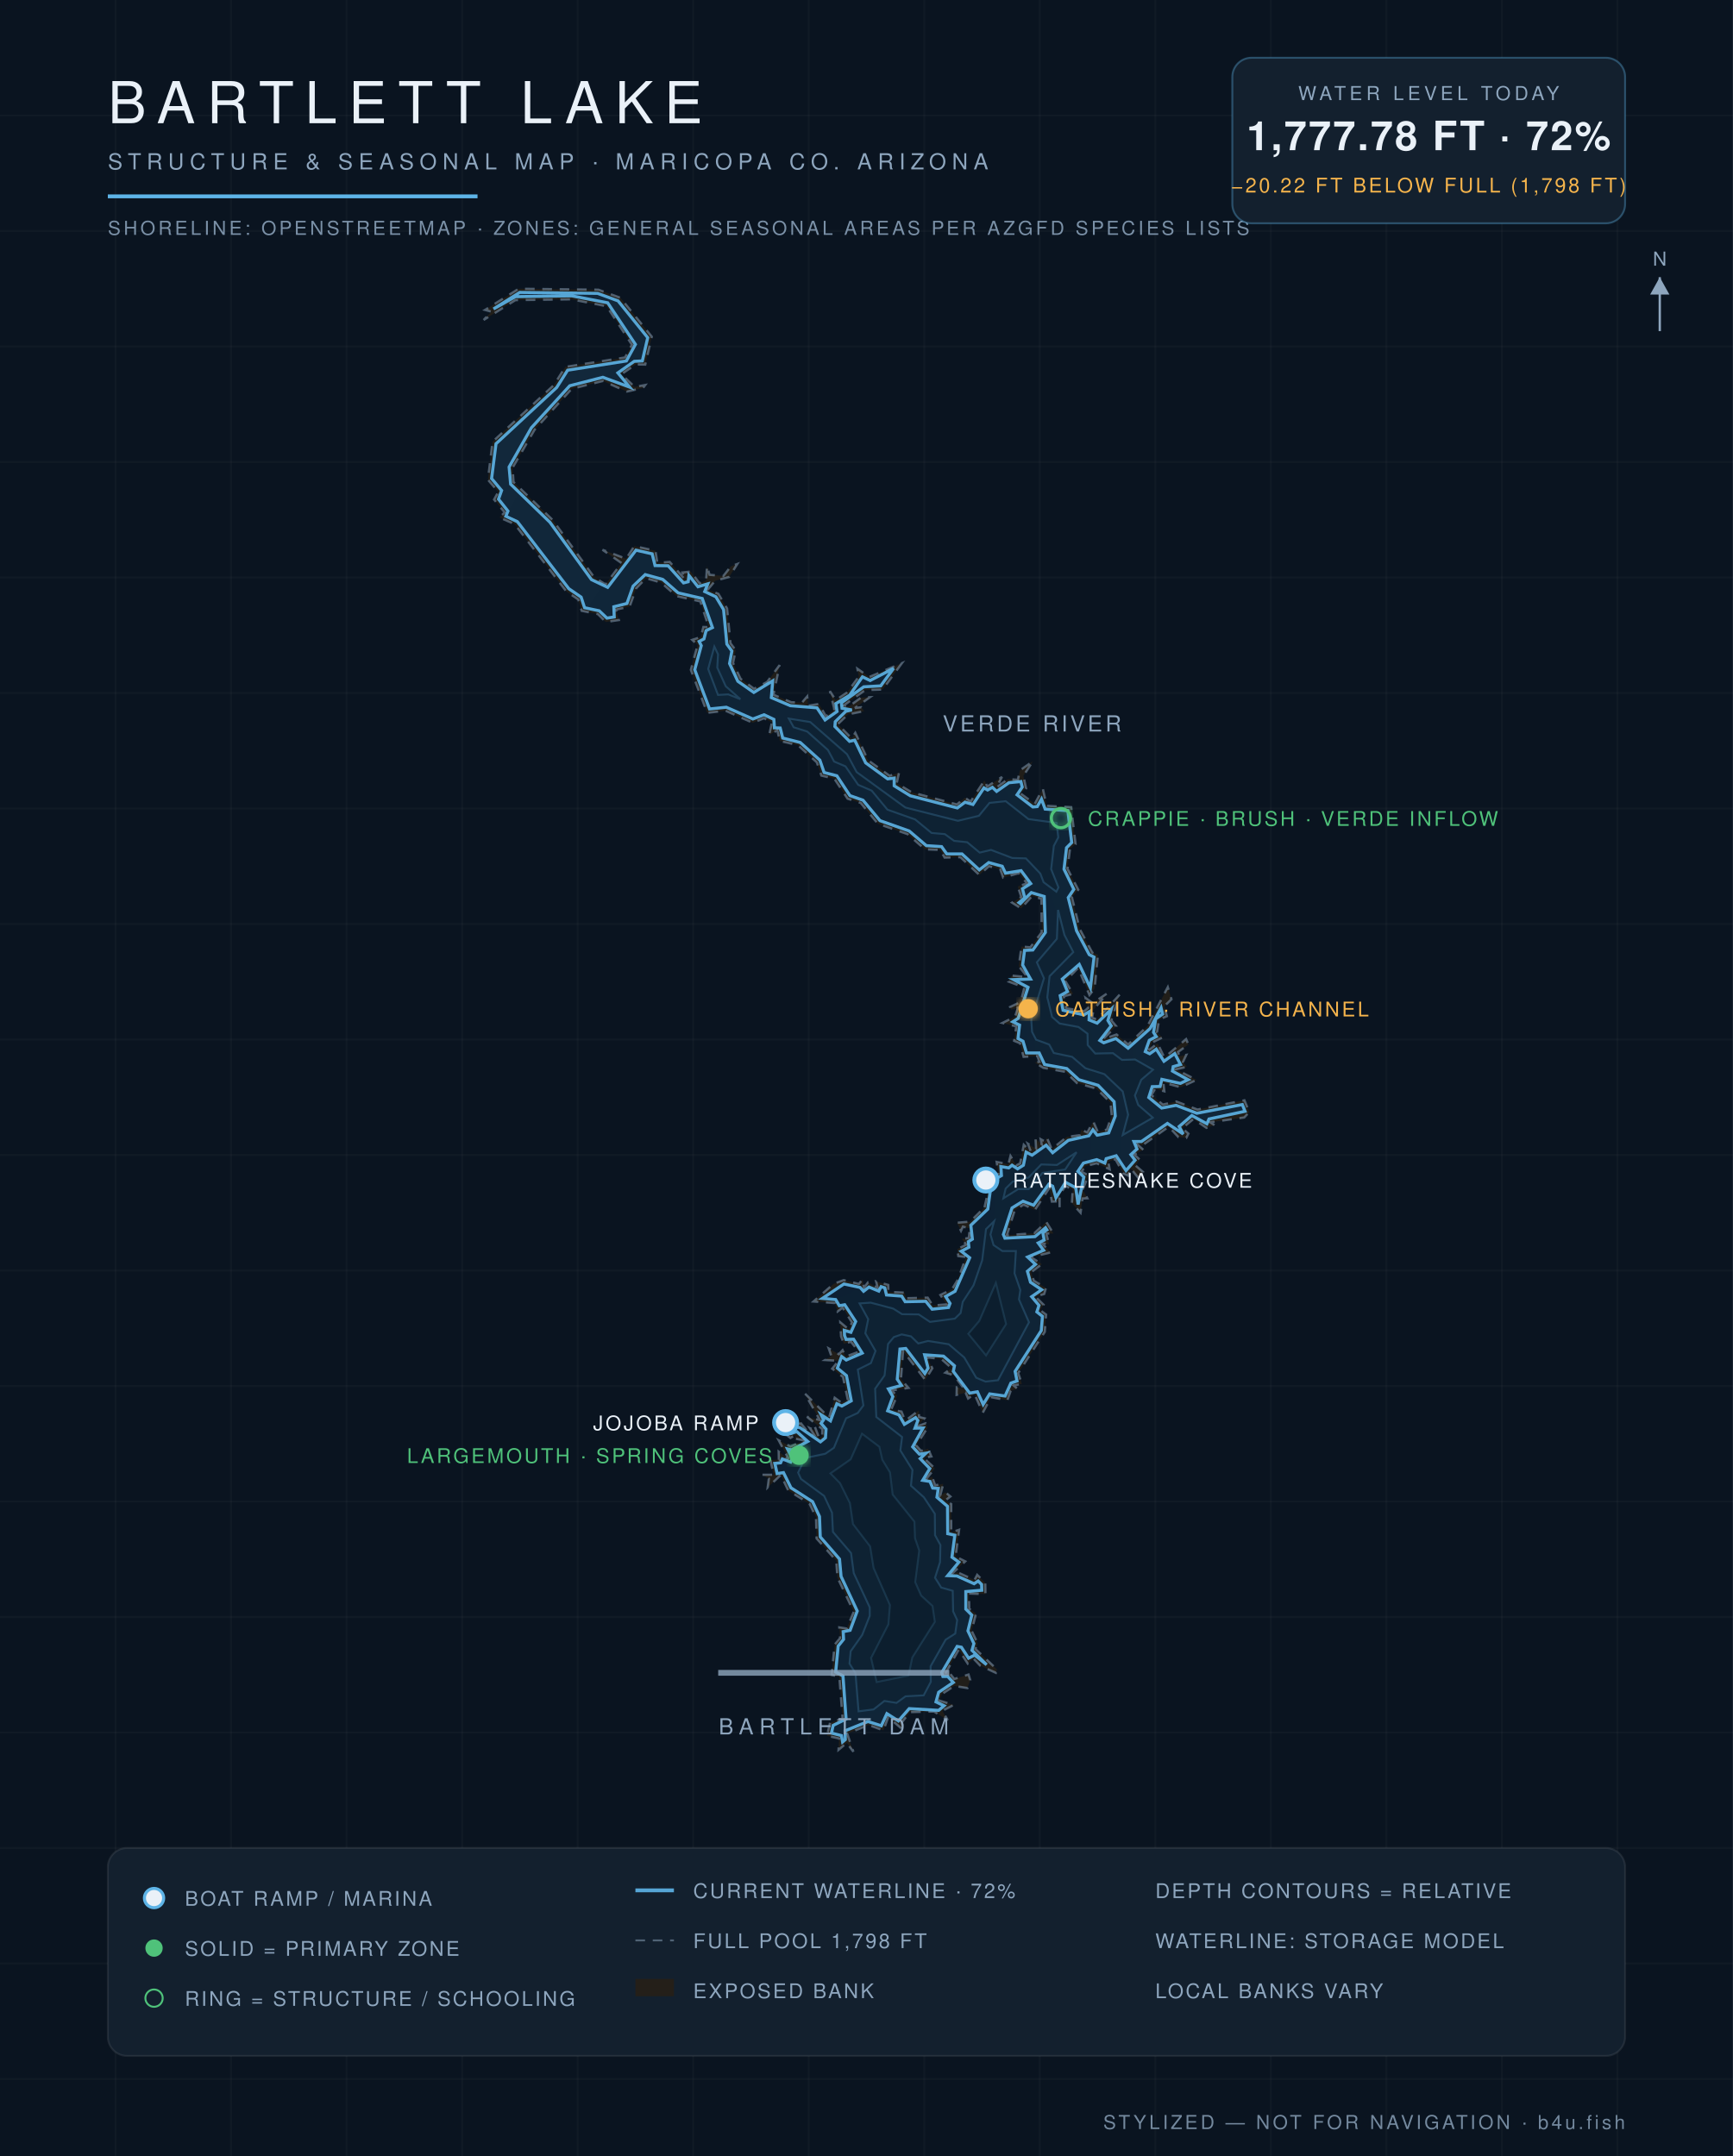
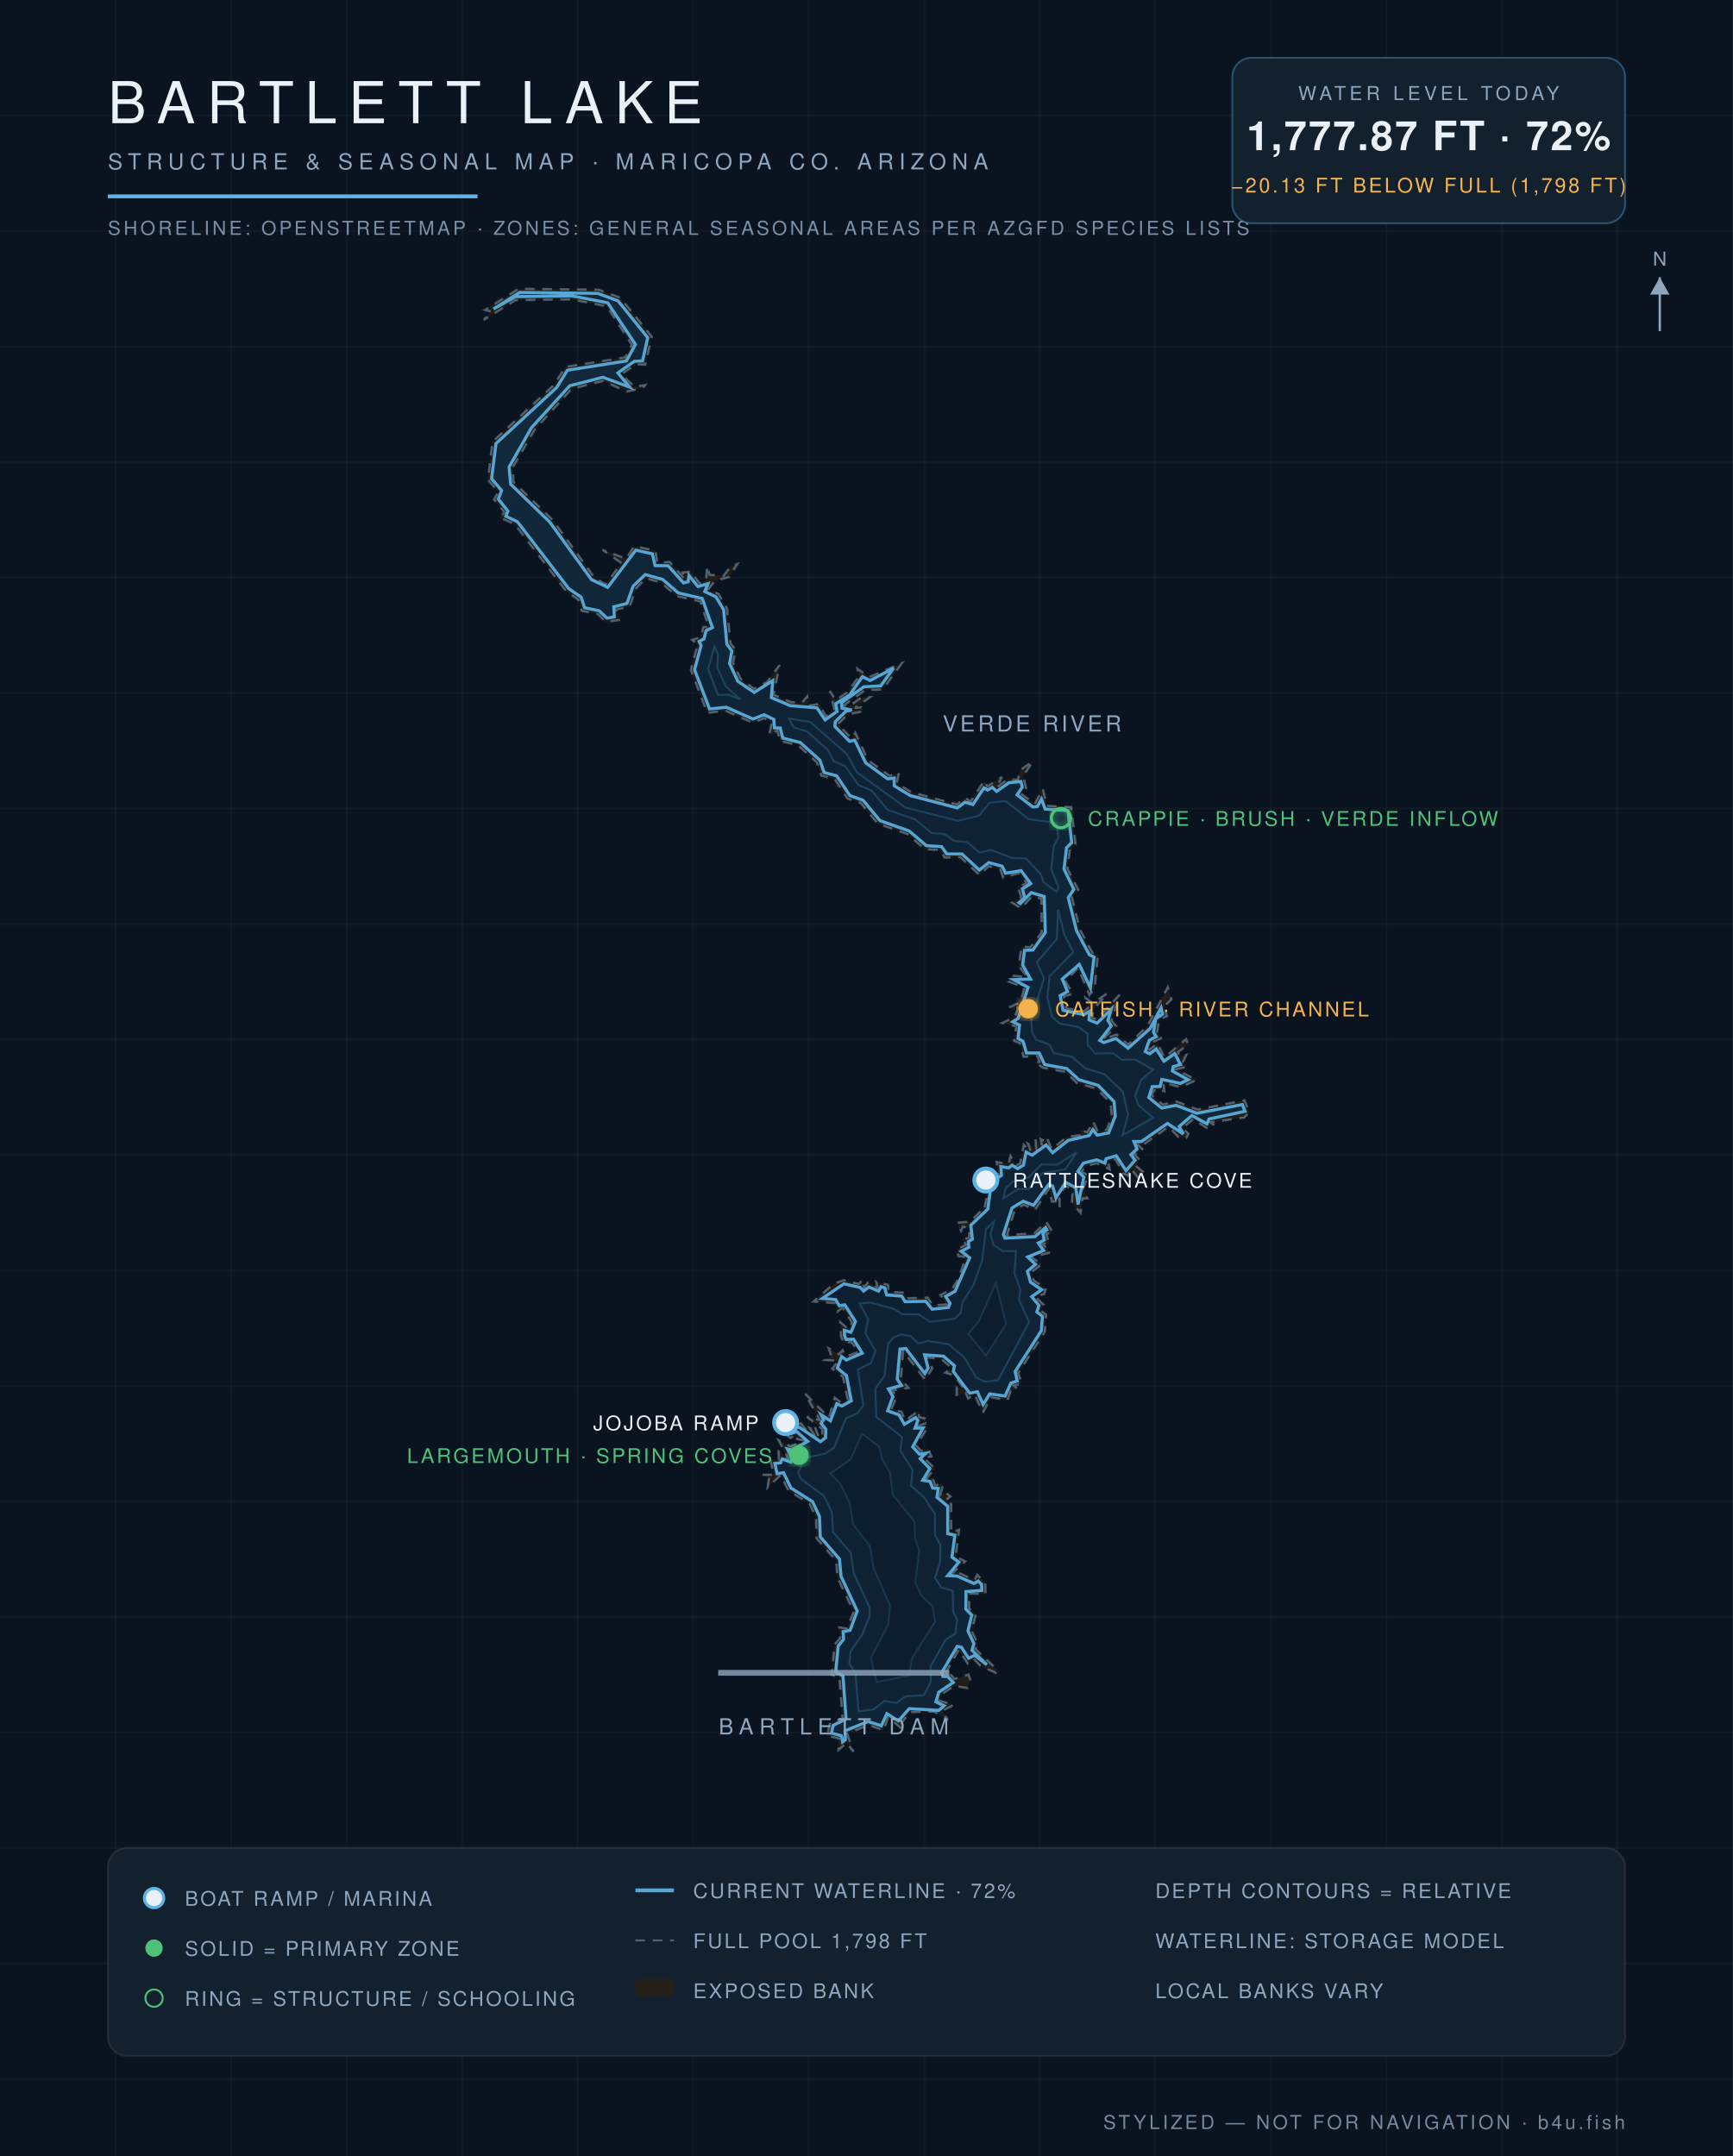
<svg xmlns="http://www.w3.org/2000/svg" viewBox="0 0 900 1120" font-family="Helvetica,Arial,sans-serif">
  <defs>
    <radialGradient id="wg" cx="45%" cy="60%" r="80%">
      <stop offset="0%" stop-color="#0c1f31" />
      <stop offset="55%" stop-color="#102639" />
      <stop offset="100%" stop-color="#13293c" />
    </radialGradient>
    <filter id="glow">
      <feGaussianBlur stdDeviation="2.2" result="b" />
      <feMerge>
        <feMergeNode in="b" />
        <feMergeNode in="SourceGraphic" />
      </feMerge>
    </filter>
  </defs>
  <rect width="900" height="1120" fill="#0a1420" />
  <g stroke="#ffffff" stroke-opacity="0.025">
    <line x1="60" y1="0" x2="60" y2="1120" />
    <line x1="120" y1="0" x2="120" y2="1120" />
    <line x1="180" y1="0" x2="180" y2="1120" />
    <line x1="240" y1="0" x2="240" y2="1120" />
    <line x1="300" y1="0" x2="300" y2="1120" />
    <line x1="360" y1="0" x2="360" y2="1120" />
    <line x1="420" y1="0" x2="420" y2="1120" />
    <line x1="480" y1="0" x2="480" y2="1120" />
    <line x1="540" y1="0" x2="540" y2="1120" />
    <line x1="600" y1="0" x2="600" y2="1120" />
    <line x1="660" y1="0" x2="660" y2="1120" />
    <line x1="720" y1="0" x2="720" y2="1120" />
    <line x1="780" y1="0" x2="780" y2="1120" />
    <line x1="840" y1="0" x2="840" y2="1120" />
    <line x1="0" y1="60" x2="900" y2="60" />
    <line x1="0" y1="120" x2="900" y2="120" />
    <line x1="0" y1="180" x2="900" y2="180" />
    <line x1="0" y1="240" x2="900" y2="240" />
    <line x1="0" y1="300" x2="900" y2="300" />
    <line x1="0" y1="360" x2="900" y2="360" />
    <line x1="0" y1="420" x2="900" y2="420" />
    <line x1="0" y1="480" x2="900" y2="480" />
    <line x1="0" y1="540" x2="900" y2="540" />
    <line x1="0" y1="600" x2="900" y2="600" />
    <line x1="0" y1="660" x2="900" y2="660" />
    <line x1="0" y1="720" x2="900" y2="720" />
    <line x1="0" y1="780" x2="900" y2="780" />
    <line x1="0" y1="840" x2="900" y2="840" />
    <line x1="0" y1="900" x2="900" y2="900" />
    <line x1="0" y1="960" x2="900" y2="960" />
    <line x1="0" y1="1020" x2="900" y2="1020" />
    <line x1="0" y1="1080" x2="900" y2="1080" />
  </g>
  <path d="M 511.3,627.2 L 514.0,615.3 L 511.9,613.1 L 518.5,609.7 L 517.6,603.6 L 523.7,604.8 L 524.8,600.5 L 527.8,605.4 L 529.8,604.4 L 531.7,594.7 L 535.4,598.3 L 533.8,594.1 L 538.1,596.8 L 537.8,591.6 L 541.0,594.4 L 540.5,591.8 L 542.8,593.0 L 543.7,590.9 L 546.2,597.0 L 554.1,590.6 L 560.8,589.7 L 561.6,586.9 L 564.7,588.3 L 567.8,582.6 L 570.1,587.9 L 574.9,586.8 L 577.4,579.4 L 576.7,572.7 L 569.4,565.5 L 559.3,562.6 L 553.3,556.8 L 541.8,554.7 L 537.4,551.9 L 539.8,551.6 L 538.8,548.6 L 531.6,549.0 L 529.7,541.9 L 526.7,540.7 L 527.8,533.2 L 520.6,531.4 L 527.1,528.2 L 528.7,523.5 L 525.2,524.5 L 524.6,523.1 L 530.1,520.5 L 532.0,513.0 L 523.8,509.9 L 525.4,506.8 L 533.6,507.6 L 529.1,501.9 L 530.5,491.7 L 535.1,492.1 L 541.0,484.4 L 540.9,466.9 L 536.0,465.5 L 530.3,471.9 L 525.6,468.9 L 530.4,466.0 L 528.6,460.5 L 533.4,458.9 L 529.0,453.6 L 521.0,455.9 L 519.5,451.6 L 513.6,450.0 L 508.6,454.5 L 498.8,445.3 L 490.6,445.5 L 488.3,441.5 L 480.4,441.2 L 471.3,433.3 L 455.9,427.9 L 447.0,417.1 L 440.2,414.9 L 433.3,404.5 L 426.6,402.9 L 424.2,396.0 L 414.4,387.1 L 405.0,384.9 L 403.7,379.4 L 399.5,381.7 L 400.9,375.3 L 396.8,373.1 L 391.0,375.5 L 376.8,369.2 L 367.3,370.3 L 358.8,348.0 L 362.3,335.0 L 359.5,332.4 L 364.0,330.9 L 365.3,325.7 L 368.1,325.8 L 363.7,312.4 L 351.4,309.7 L 343.3,302.6 L 335.5,300.4 L 330.4,305.6 L 327.0,315.1 L 319.9,316.7 L 321.4,322.1 L 314.6,323.1 L 310.5,319.0 L 302.1,317.3 L 300.3,311.4 L 294.1,307.2 L 267.3,272.3 L 259.4,268.8 L 262.1,266.2 L 256.6,259.5 L 258.8,255.5 L 253.4,249.2 L 255.8,229.5 L 287.7,200.0 L 293.6,190.6 L 324.6,185.7 L 328.2,179.1 L 315.1,159.1 L 296.8,155.5 L 267.7,155.9 L 251.2,166.2 L 255.2,161.9 L 251.9,161.0 L 269.4,150.0 L 310.8,150.5 L 322.2,154.7 L 338.5,174.9 L 335.1,189.4 L 330.2,189.3 L 322.7,194.4 L 329.6,201.0 L 335.1,200.0 L 334.0,201.5 L 325.6,203.4 L 313.1,197.9 L 296.9,202.0 L 277.6,223.3 L 266.2,243.0 L 266.7,250.4 L 287.0,270.1 L 308.6,299.9 L 314.5,303.6 L 322.8,292.5 L 312.9,285.6 L 325.2,290.3 L 329.4,283.7 L 340.4,286.1 L 341.4,292.4 L 347.8,291.9 L 355.8,301.1 L 354.4,297.4 L 358.7,296.9 L 363.3,303.0 L 366.7,301.6 L 367.2,294.0 L 368.5,298.6 L 375.7,299.2 L 379.6,294.2 L 382.9,293.0 L 378.7,299.7 L 371.4,301.7 L 367.6,306.3 L 373.1,308.5 L 377.6,316.1 L 379.4,334.2 L 382.1,337.8 L 380.7,344.4 L 384.6,352.6 L 391.6,357.8 L 398.4,354.3 L 404.9,345.5 L 401.7,360.9 L 410.9,364.8 L 416.5,365.0 L 419.2,361.8 L 419.7,366.6 L 425.3,365.7 L 429.0,372.2 L 433.3,368.3 L 431.0,359.0 L 434.0,363.7 L 440.0,359.7 L 446.0,351.5 L 445.3,347.4 L 451.4,351.7 L 468.4,344.5 L 458.4,358.2 L 449.3,358.5 L 438.3,366.4 L 440.7,367.1 L 447.2,362.4 L 451.8,362.2 L 444.0,367.8 L 447.3,367.4 L 448.8,369.4 L 440.4,371.1 L 435.1,376.2 L 442.3,383.6 L 444.2,380.7 L 450.8,394.9 L 462.0,403.0 L 466.9,401.4 L 465.7,406.9 L 473.5,411.6 L 497.0,417.9 L 501.1,414.4 L 504.1,416.4 L 511.3,405.4 L 512.7,408.6 L 520.4,403.6 L 517.3,409.2 L 523.5,404.7 L 528.6,405.1 L 529.7,400.2 L 536.4,395.5 L 531.5,403.0 L 532.9,409.6 L 529.9,412.1 L 537.4,417.6 L 541.6,409.8 L 543.6,418.6 L 556.3,419.3 L 558.6,438.5 L 555.7,441.0 L 554.4,451.3 L 560.0,462.2 L 556.7,466.1 L 560.8,482.7 L 567.3,494.9 L 570.2,496.0 L 568.5,513.5 L 565.8,516.9 L 559.9,502.8 L 553.3,509.7 L 557.3,516.3 L 552.5,517.5 L 553.8,523.8 L 563.1,525.3 L 565.1,523.6 L 563.8,518.4 L 567.5,521.1 L 575.1,516.0 L 567.9,524.5 L 567.2,528.7 L 569.7,529.6 L 581.5,516.7 L 577.2,530.1 L 579.7,533.1 L 572.9,539.8 L 579.9,537.4 L 585.9,542.6 L 595.9,533.1 L 606.5,512.8 L 608.4,519.1 L 604.7,522.7 L 606.0,527.9 L 602.0,529.6 L 600.9,536.3 L 603.7,539.0 L 598.4,541.5 L 596.6,545.6 L 601.2,542.0 L 604.7,549.4 L 616.0,539.8 L 617.2,542.6 L 611.8,546.5 L 612.5,548.7 L 616.1,548.0 L 614.4,551.6 L 616.4,554.2 L 610.6,555.5 L 621.4,561.0 L 613.2,564.8 L 604.2,562.4 L 604.7,566.9 L 599.9,565.6 L 598.0,568.9 L 603.9,573.8 L 610.9,572.2 L 621.9,576.4 L 646.3,571.6 L 648.8,577.7 L 646.2,580.5 L 628.5,583.0 L 630.8,584.5 L 626.6,585.9 L 619.8,581.3 L 614.0,586.1 L 617.2,588.9 L 616.1,591.1 L 612.0,590.7 L 607.0,585.3 L 593.1,595.1 L 590.3,594.2 L 593.8,597.3 L 589.1,599.8 L 591.9,602.4 L 589.9,605.6 L 593.6,608.8 L 591.5,612.3 L 587.2,606.9 L 585.9,610.7 L 583.4,609.6 L 579.3,602.2 L 575.6,603.5 L 576.3,607.4 L 569.5,604.3 L 563.7,605.8 L 561.7,608.7 L 565.3,610.6 L 562.3,617.9 L 564.7,622.5 L 562.2,622.6 L 561.2,630.0 L 556.7,625.0 L 557.1,617.9 L 553.4,616.1 L 550.3,620.7 L 550.3,627.2 L 549.6,624.1 L 546.3,624.2 L 545.0,617.1 L 537.5,628.5 L 531.6,625.8 L 527.0,628.7 L 522.9,641.7 L 537.2,640.6 L 543.4,634.8 L 547.1,640.8 L 543.4,640.8 L 544.8,646.4 L 541.1,645.9 L 545.7,650.6 L 535.5,653.1 L 541.1,656.7 L 535.5,660.9 L 536.9,665.3 L 543.2,669.1 L 542.3,672.2 L 537.7,673.6 L 542.0,677.8 L 540.2,680.6 L 543.3,682.9 L 542.6,691.9 L 528.8,713.3 L 530.7,718.9 L 526.4,719.7 L 528.4,721.4 L 524.9,722.5 L 523.2,727.4 L 514.7,725.8 L 510.4,733.9 L 506.1,724.2 L 502.8,726.5 L 501.5,723.5 L 496.8,724.6 L 496.9,720.7 L 500.5,721.2 L 495.4,714.4 L 491.0,713.1 L 494.2,710.7 L 488.9,706.0 L 481.5,705.1 L 484.2,710.8 L 480.5,716.8 L 469.0,701.8 L 467.9,716.4 L 471.8,721.0 L 463.1,722.3 L 465.9,725.1 L 462.8,732.3 L 468.2,733.3 L 470.1,738.1 L 477.2,732.7 L 477.3,736.1 L 480.1,736.8 L 476.7,740.8 L 480.7,739.4 L 481.7,741.7 L 475.8,750.9 L 478.3,753.7 L 482.0,752.6 L 483.7,756.6 L 479.7,757.3 L 485.5,762.8 L 481.0,768.3 L 484.1,767.2 L 485.7,771.6 L 489.9,770.8 L 488.3,776.9 L 491.1,775.3 L 493.6,777.4 L 490.7,779.6 L 494.0,781.3 L 494.0,796.1 L 498.1,794.7 L 496.3,808.6 L 501.3,811.1 L 494.0,817.9 L 497.1,816.7 L 506.1,820.8 L 507.5,818.1 L 511.7,822.3 L 511.8,828.1 L 503.2,827.8 L 503.4,835.8 L 506.9,838.2 L 504.6,847.1 L 507.8,853.8 L 506.6,856.6 L 517.8,867.3 L 517.2,869.0 L 509.1,865.3 L 505.6,861.6 L 502.6,864.2 L 497.9,857.0 L 490.9,869.5 L 492.5,868.3 L 495.6,872.2 L 503.0,869.9 L 503.9,872.8 L 502.4,876.9 L 495.6,875.8 L 489.2,880.0 L 487.8,883.4 L 495.3,885.7 L 489.4,888.7 L 492.2,893.6 L 485.1,889.1 L 472.6,889.4 L 468.3,894.8 L 469.2,898.8 L 461.3,892.0 L 458.8,898.9 L 451.1,896.1 L 440.0,900.6 L 443.2,910.0 L 439.8,905.4 L 435.5,909.0 L 435.8,903.1 L 429.5,901.7 L 431.1,894.9 L 437.6,892.7 L 435.9,871.0 L 431.9,870.1 L 433.5,854.3 L 436.3,851.0 L 435.9,845.4 L 439.8,846.0 L 443.4,837.3 L 434.9,819.4 L 434.3,810.7 L 424.1,799.2 L 423.8,788.2 L 420.4,781.1 L 409.4,774.3 L 405.5,766.2 L 398.7,772.7 L 399.3,768.1 L 395.8,766.1 L 401.8,766.1 L 400.1,758.4 L 404.5,758.3 L 404.4,754.1 L 409.6,758.0 L 404.4,748.2 L 410.5,751.4 L 417.7,748.3 L 412.8,747.3 L 413.1,745.4 L 410.5,747.0 L 404.8,742.5 L 406.6,738.4 L 415.5,739.7 L 414.4,737.4 L 419.0,743.2 L 422.6,745.0 L 420.6,741.9 L 423.3,743.1 L 423.2,741.2 L 425.5,747.2 L 427.0,746.1 L 427.1,742.4 L 419.1,736.0 L 425.8,737.7 L 418.0,723.9 L 430.6,736.4 L 433.5,726.1 L 436.9,728.6 L 440.3,727.2 L 437.8,715.3 L 432.2,711.0 L 435.5,706.9 L 428.5,706.5 L 431.8,704.5 L 430.4,700.5 L 435.7,703.5 L 437.6,701.4 L 439.2,704.7 L 446.1,702.2 L 441.9,697.0 L 438.3,698.1 L 436.8,694.2 L 436.4,686.9 L 440.8,690.6 L 442.5,687.0 L 437.6,679.3 L 435.0,681.3 L 433.5,676.9 L 422.5,676.1 L 433.0,666.9 L 438.2,665.0 L 446.1,667.0 L 447.9,664.6 L 448.7,668.9 L 450.8,666.2 L 455.8,668.9 L 455.0,665.7 L 461.3,667.5 L 461.4,671.1 L 469.7,671.5 L 470.6,674.4 L 481.8,674.1 L 484.4,678.2 L 491.6,677.6 L 488.4,672.7 L 494.4,669.8 L 497.6,664.5 L 501.7,653.0 L 497.7,652.5 L 497.2,648.9 L 501.8,646.6 L 499.5,643.6 L 503.2,643.1 L 503.6,638.2 L 500.1,637.2 L 499.1,639.4 L 497.0,635.2 L 503.9,634.6 L 511.3,627.2 Z" fill="#241f19" fill-opacity="0.9" stroke="#8ea6be" stroke-opacity="0.5" stroke-width="1.2" stroke-dasharray="5 4" />
-   <path d="M 256.3,160.5 L 269.9,151.9 L 310.4,152.4 L 321.0,156.3 L 336.4,175.4 L 333.6,187.5 L 329.4,187.7 L 320.9,193.7 L 327.0,201.1 L 313.1,196.0 L 295.9,200.4 L 276.0,222.2 L 264.4,242.6 L 265.2,251.5 L 285.6,271.3 L 307.2,301.1 L 315.6,305.1 L 330.3,285.8 L 338.7,287.7 L 340.2,293.8 L 347.0,293.9 L 355.0,302.8 L 357.4,302.2 L 357.8,298.9 L 362.5,304.8 L 367.6,303.3 L 366.0,307.3 L 371.8,310.0 L 375.8,316.7 L 377.5,334.6 L 380.1,338.2 L 378.9,344.7 L 383.2,353.9 L 391.5,359.7 L 401.3,353.7 L 400.6,362.4 L 410.5,366.6 L 424.3,367.7 L 428.5,374.0 L 434.7,369.6 L 434.1,365.5 L 441.3,361.1 L 447.9,351.6 L 451.9,353.5 L 464.1,347.2 L 457.4,356.3 L 448.6,356.8 L 437.0,365.1 L 437.3,367.9 L 442.4,368.8 L 439.3,369.5 L 433.8,374.9 L 433.6,377.4 L 441.2,385.1 L 443.9,384.5 L 449.6,396.3 L 461.0,404.6 L 464.4,404.2 L 464.4,408.2 L 472.8,413.4 L 497.2,419.7 L 501.2,416.7 L 505.3,417.9 L 511.0,409.3 L 512.9,410.4 L 515.4,409.0 L 517.6,411.1 L 524.0,406.6 L 530.2,406.0 L 530.9,408.9 L 528.2,412.9 L 536.4,419.2 L 538.7,419.0 L 540.9,415.1 L 542.8,420.3 L 554.6,421.1 L 556.6,437.7 L 553.9,440.4 L 552.6,451.5 L 557.7,462.0 L 554.8,466.3 L 559.1,483.5 L 565.7,495.9 L 568.2,497.2 L 566.3,513.2 L 560.5,501.0 L 551.7,508.6 L 554.4,515.1 L 550.6,517.2 L 552.1,524.8 L 562.9,527.2 L 565.8,525.5 L 565.6,529.8 L 569.8,531.5 L 577.1,524.3 L 575.4,530.1 L 577.1,532.9 L 571.2,540.5 L 573.2,541.7 L 579.5,539.5 L 585.9,544.5 L 597.3,534.3 L 603.0,523.5 L 603.8,526.8 L 600.2,529.3 L 599.1,536.3 L 600.5,538.5 L 596.9,540.4 L 594.8,546.3 L 597.1,547.4 L 600.5,545.0 L 604.5,551.3 L 610.1,547.3 L 613.1,553.0 L 609.3,554.1 L 608.9,556.4 L 617.1,560.9 L 613.0,562.8 L 603.4,560.7 L 602.5,564.4 L 598.4,564.5 L 596.6,570.1 L 603.3,575.6 L 610.8,574.2 L 621.6,578.3 L 645.2,573.8 L 646.6,577.3 L 627.9,581.3 L 626.8,583.8 L 619.0,579.5 L 612.4,585.2 L 614.5,589.1 L 606.3,583.6 L 592.8,593.0 L 588.9,593.0 L 590.5,596.9 L 587.3,599.8 L 589.5,602.7 L 584.8,608.1 L 579.7,600.4 L 574.5,601.9 L 573.8,604.2 L 569.6,602.4 L 562.7,604.2 L 559.8,608.5 L 562.9,611.4 L 559.9,625.7 L 558.7,617.0 L 553.4,614.2 L 548.4,622.2 L 546.7,616.2 L 544.7,615.2 L 536.8,626.1 L 531.3,624.0 L 525.6,627.5 L 521.1,641.3 L 521.9,643.2 L 537.5,642.4 L 543.0,637.8 L 543.7,638.9 L 541.6,640.3 L 542.3,644.2 L 539.2,645.7 L 542.0,649.5 L 533.7,653.0 L 537.8,656.8 L 533.6,660.4 L 535.2,666.1 L 541.0,670.0 L 535.8,673.6 L 539.6,678.1 L 538.5,681.5 L 541.4,683.8 L 540.8,691.2 L 527.2,712.4 L 528.2,717.4 L 525.0,718.5 L 522.0,725.2 L 514.0,724.1 L 510.6,729.6 L 507.6,723.0 L 503.6,723.7 L 495.1,712.4 L 495.7,709.5 L 490.0,704.5 L 480.2,703.8 L 482.0,710.7 L 480.3,713.5 L 470.4,700.5 L 467.4,700.8 L 466.0,716.5 L 468.2,719.7 L 461.4,721.5 L 463.7,725.5 L 461.0,732.9 L 466.9,735.0 L 469.7,739.9 L 475.5,736.4 L 476.7,737.9 L 475.2,741.9 L 479.4,741.8 L 474.0,751.6 L 477.5,755.4 L 480.9,754.9 L 477.9,757.7 L 482.9,762.9 L 479.2,769.0 L 483.0,769.6 L 484.4,773.0 L 487.3,773.2 L 486.6,777.8 L 492.1,782.5 L 492.2,796.7 L 495.9,797.5 L 494.4,808.9 L 498.0,811.5 L 492.2,818.5 L 497.0,818.7 L 505.9,822.7 L 508.0,821.3 L 509.8,823.1 L 509.9,826.1 L 501.6,826.8 L 501.6,835.9 L 504.7,839.0 L 502.7,847.2 L 505.8,853.8 L 504.8,857.3 L 512.4,864.8 L 506.2,859.8 L 503.0,861.4 L 499.3,855.7 L 497.1,855.3 L 489.1,868.9 L 489.7,870.9 L 492.2,870.9 L 495.1,874.0 L 487.5,879.1 L 486.1,884.1 L 490.3,886.1 L 487.5,888.5 L 472.2,887.6 L 466.6,894.0 L 460.6,890.2 L 457.7,896.5 L 450.8,894.3 L 438.9,899.1 L 439.0,903.7 L 437.6,904.9 L 437.0,901.6 L 431.8,900.3 L 432.7,896.3 L 439.4,893.0 L 437.8,870.6 L 434.0,868.6 L 435.3,855.1 L 438.1,851.6 L 437.9,847.6 L 441.5,846.9 L 445.2,836.9 L 436.8,818.9 L 436.0,809.9 L 426.0,798.4 L 425.6,787.8 L 422.0,780.1 L 410.8,772.9 L 406.9,765.0 L 403.6,765.5 L 402.4,760.2 L 405.4,759.9 L 406.3,757.9 L 410.6,759.5 L 411.5,757.6 L 409.0,752.7 L 411.1,753.2 L 419.5,748.8 L 413.8,743.7 L 410.7,744.7 L 407.1,741.9 L 407.8,740.5 L 415.4,741.6 L 426.1,749.0 L 428.7,746.9 L 429.0,742.4 L 426.4,739.4 L 427.7,737.6 L 426.4,734.9 L 431.3,738.1 L 434.6,729.2 L 437.2,730.4 L 442.1,727.7 L 439.6,714.6 L 434.9,710.7 L 437.1,704.7 L 439.5,706.5 L 447.8,702.9 L 443.3,695.7 L 439.4,695.8 L 438.6,693.8 L 438.5,691.1 L 441.9,692.1 L 444.4,686.5 L 438.7,677.8 L 435.9,678.3 L 434.0,675.1 L 427.1,674.5 L 438.3,667.0 L 446.7,668.8 L 448.5,670.8 L 451.3,668.6 L 456.4,670.7 L 457.6,668.4 L 459.5,669.0 L 460.4,672.7 L 468.3,673.3 L 470.1,676.2 L 480.8,676.0 L 484.1,680.1 L 492.6,679.2 L 493.4,677.1 L 491.1,673.5 L 496.0,670.8 L 503.6,653.4 L 499.2,650.0 L 503.2,647.9 L 502.9,645.0 L 505.0,643.7 L 504.2,636.5 L 513.0,628.1 L 515.0,613.6 L 520.1,610.7 L 519.8,606.0 L 523.9,606.7 L 525.6,605.3 L 528.5,607.2 L 531.5,605.3 L 532.9,598.5 L 536.0,600.1 L 543.3,594.9 L 546.7,598.8 L 554.8,592.4 L 565.5,590.0 L 567.6,586.9 L 569.8,589.7 L 575.8,588.5 L 579.2,579.8 L 578.6,572.3 L 570.3,563.8 L 560.3,560.9 L 554.0,555.1 L 542.5,553.0 L 539.7,547.0 L 533.1,547.0 L 531.3,540.9 L 528.7,539.5 L 529.5,532.5 L 526.0,530.8 L 528.8,529.0 L 533.9,512.9 L 526.4,508.9 L 535.2,508.6 L 531.1,501.3 L 532.1,493.7 L 536.4,493.5 L 542.9,484.4 L 542.3,465.7 L 535.6,463.7 L 529.9,469.4 L 529.2,468.9 L 532.2,466.4 L 531.0,461.7 L 535.3,459.0 L 530.3,452.3 L 522.2,453.6 L 520.5,450.0 L 513.5,448.1 L 508.6,451.9 L 499.6,443.6 L 491.7,443.6 L 489.0,439.8 L 481.1,439.3 L 472.2,431.7 L 457.0,426.3 L 448.2,415.7 L 441.4,413.3 L 434.6,403.0 L 428.0,401.3 L 425.8,394.9 L 415.6,385.7 L 406.5,383.4 L 405.2,378.2 L 402.2,378.1 L 401.9,373.7 L 396.8,371.3 L 391.0,373.5 L 377.2,367.4 L 368.5,368.3 L 360.8,347.9 L 364.2,335.4 L 363.1,333.2 L 365.6,331.9 L 366.7,327.6 L 370.0,326.0 L 364.7,310.9 L 352.2,308.0 L 344.2,301.0 L 335.1,298.5 L 328.8,304.5 L 325.6,313.5 L 318.8,315.2 L 319.0,320.5 L 315.2,321.1 L 311.2,317.3 L 303.6,315.7 L 301.8,310.2 L 295.4,305.8 L 268.7,271.0 L 262.7,268.2 L 263.8,265.5 L 258.9,259.3 L 260.5,254.8 L 255.3,248.6 L 257.6,230.5 L 289.1,201.3 L 294.8,192.3 L 325.3,187.5 L 330.0,178.9 L 315.6,157.3 L 297.0,153.7 L 267.7,154.1 L 256.3,160.5 Z" fill="url(#wg)" stroke="#5eb4e7" stroke-opacity="0.9" stroke-width="1.6" />
-   <path d="M 371.0,335.9 L 372.9,339.9 L 372.5,346.8 L 376.9,356.5 L 384.5,363.2 L 378.2,360.7 L 372.9,361.0 L 367.8,347.5 L 371.0,335.9 Z" fill="#0e2233" stroke="#5eb4e7" stroke-opacity="0.22" stroke-width="1" />
-   <path d="M 409.7,373.3 L 420.8,375.1 L 439.9,391.8 L 444.9,401.1 L 470.2,419.5 L 497.5,426.4 L 508.4,423.8 L 513.9,417.1 L 522.3,416.2 L 534.1,425.5 L 548.7,427.5 L 549.6,435.0 L 547.3,439.4 L 545.9,451.5 L 549.7,461.0 L 548.6,463.2 L 542.0,458.3 L 540.3,453.8 L 532.8,445.9 L 525.7,445.7 L 514.7,441.5 L 508.8,442.9 L 502.3,437.5 L 495.5,436.8 L 490.7,433.3 L 483.8,432.7 L 475.3,425.7 L 460.9,420.6 L 452.7,410.7 L 445.7,407.7 L 439.1,398.1 L 433.2,395.6 L 430.0,389.6 L 419.2,380.0 L 412.2,377.8 L 409.7,373.3 Z" fill="#0e2233" stroke="#5eb4e7" stroke-opacity="0.22" stroke-width="1" />
-   <path d="M 549.5,472.7 L 552.8,485.7 L 557.4,494.6 L 545.1,507.1 L 543.9,518.1 L 546.4,528.3 L 550.3,531.7 L 560.1,533.5 L 564.8,537.0 L 564.9,542.9 L 568.8,547.3 L 578.0,547.1 L 582.7,550.6 L 589.5,550.4 L 598.8,555.7 L 592.7,560.9 L 589.4,569.1 L 591.1,574.0 L 598.7,580.6 L 583.1,589.6 L 585.9,579.1 L 583.1,567.0 L 573.6,558.0 L 563.7,554.9 L 556.8,549.0 L 547.3,547.0 L 544.9,542.6 L 538.1,540.1 L 536.0,536.0 L 535.6,529.8 L 542.2,508.2 L 538.5,499.9 L 548.9,487.7 L 549.5,472.7 Z" fill="#0e2233" stroke="#5eb4e7" stroke-opacity="0.22" stroke-width="1" />
-   <path d="M 559.1,598.6 L 553.2,607.5 L 541.4,609.3 L 534.3,617.7 L 528.8,617.7 L 521.1,622.5 L 522.3,617.4 L 526.0,613.8 L 534.2,611.7 L 540.8,604.9 L 548.9,605.2 L 559.1,598.6 Z" fill="#0e2233" stroke="#5eb4e7" stroke-opacity="0.22" stroke-width="1" />
-   <path d="M 516.3,634.4 L 514.4,641.3 L 516.0,646.8 L 520.6,649.9 L 527.6,649.9 L 526.9,661.5 L 529.9,670.1 L 529.2,675.0 L 534.4,686.9 L 518.3,717.0 L 511.8,717.7 L 507.0,715.7 L 500.8,705.2 L 492.7,698.3 L 482.0,696.6 L 476.9,697.9 L 473.1,694.2 L 468.3,693.2 L 464.2,694.6 L 461.2,698.2 L 459.4,714.5 L 454.5,721.4 L 455.1,736.1 L 468.5,746.5 L 467.6,753.5 L 473.9,763.6 L 473.1,771.8 L 479.8,777.8 L 485.5,786.4 L 485.6,797.5 L 488.4,802.6 L 488.2,811.5 L 485.6,819.6 L 488.8,824.7 L 494.8,826.4 L 495.0,837.1 L 497.1,841.6 L 496.1,848.6 L 491.1,851.8 L 483.3,865.6 L 483.4,873.7 L 479.7,880.7 L 470.3,881.2 L 465.6,884.6 L 459.3,883.6 L 453.7,888.0 L 445.9,889.0 L 444.3,869.2 L 441.2,864.2 L 441.8,857.8 L 447.8,849.3 L 451.7,839.4 L 451.7,835.0 L 443.4,817.2 L 442.0,806.8 L 432.6,795.8 L 432.1,785.8 L 428.0,777.1 L 416.0,768.3 L 414.5,765.0 L 418.2,757.4 L 428.6,755.2 L 433.1,752.1 L 439.4,736.8 L 445.5,734.0 L 448.4,730.1 L 445.5,711.5 L 452.3,708.1 L 454.7,701.8 L 449.4,692.6 L 450.9,685.3 L 446.4,677.1 L 452.2,676.7 L 463.9,679.8 L 468.5,682.7 L 477.1,682.8 L 483.0,686.7 L 495.9,685.0 L 498.9,682.1 L 500.0,676.3 L 505.6,667.7 L 510.1,654.7 L 512.1,638.5 L 516.3,634.4 Z" fill="#0e2233" stroke="#5eb4e7" stroke-opacity="0.22" stroke-width="1" />
-   <path d="M 522.5,687.8 L 512.1,704.1 L 502.9,692.9 L 508.6,686.2 L 517.2,666.5 L 522.5,687.8 Z" fill="#0c1e2e" stroke="#5eb4e7" stroke-opacity="0.15" stroke-width="1" />
-   <path d="M 474.9,790.5 L 475.2,799.1 L 477.4,805.5 L 475.3,821.9 L 478.4,828.9 L 484.3,834.3 L 485.5,842.5 L 473.8,861.0 L 471.8,870.4 L 455.3,873.8 L 452.4,861.3 L 461.4,843.8 L 462.2,833.8 L 453.7,814.5 L 451.9,803.3 L 443.0,791.7 L 441.4,780.8 L 436.3,770.5 L 431.3,765.4 L 441.8,758.1 L 447.7,744.8 L 456.7,751.6 L 458.2,758.3 L 462.2,764.9 L 463.6,776.4 L 474.9,790.5 Z" fill="#0c1e2e" stroke="#5eb4e7" stroke-opacity="0.15" stroke-width="1" />
+   <path d="M 256.3,160.5 L 269.9,151.9 L 310.4,152.4 L 321.0,156.3 L 336.4,175.4 L 333.7,187.5 L 329.4,187.7 L 320.9,193.7 L 327.0,201.1 L 313.1,196.0 L 295.9,200.4 L 276.0,222.2 L 264.4,242.6 L 265.2,251.5 L 285.6,271.3 L 307.2,301.1 L 315.6,305.1 L 330.2,285.8 L 338.8,287.7 L 340.2,293.8 L 347.0,293.9 L 355.0,302.8 L 357.4,302.2 L 357.8,298.9 L 362.5,304.7 L 367.7,303.2 L 366.0,307.3 L 371.8,310.0 L 375.8,316.7 L 377.5,334.6 L 380.1,338.2 L 378.9,344.7 L 383.2,353.9 L 391.7,359.7 L 401.3,353.6 L 400.6,362.4 L 410.5,366.6 L 424.3,367.7 L 428.5,374.0 L 434.7,369.6 L 434.1,365.5 L 441.3,361.0 L 447.9,351.5 L 451.9,353.5 L 464.1,347.1 L 457.4,356.3 L 448.6,356.8 L 437.0,365.1 L 437.3,367.9 L 442.4,368.8 L 439.3,369.5 L 433.8,374.9 L 433.6,377.4 L 441.2,385.1 L 443.9,384.5 L 449.6,396.3 L 461.0,404.6 L 464.4,404.2 L 464.4,408.2 L 472.8,413.3 L 497.2,419.7 L 501.2,416.7 L 505.3,417.9 L 511.0,409.3 L 512.9,410.4 L 515.4,409.0 L 517.6,411.1 L 524.0,406.6 L 530.2,406.0 L 530.9,408.9 L 528.2,412.9 L 536.4,419.2 L 538.7,419.0 L 540.9,415.1 L 542.8,420.3 L 554.6,421.1 L 556.6,437.7 L 553.9,440.4 L 552.6,451.5 L 557.7,462.0 L 554.8,466.3 L 559.1,483.5 L 565.7,495.9 L 568.2,497.2 L 566.3,513.2 L 560.5,501.0 L 551.7,508.6 L 554.4,515.1 L 550.6,517.2 L 552.1,524.8 L 562.9,527.1 L 565.8,525.4 L 565.6,529.8 L 569.8,531.5 L 577.1,524.3 L 575.4,530.1 L 577.1,532.9 L 571.2,540.5 L 573.2,541.6 L 579.5,539.5 L 585.9,544.5 L 597.3,534.3 L 603.0,523.5 L 603.8,526.8 L 600.2,529.3 L 599.1,536.3 L 600.5,538.5 L 596.9,540.4 L 594.8,546.3 L 597.1,547.4 L 600.5,544.9 L 604.5,551.3 L 610.1,547.3 L 613.1,553.0 L 609.3,554.1 L 608.9,556.4 L 617.1,560.9 L 613.0,562.8 L 603.4,560.7 L 602.5,564.4 L 598.4,564.5 L 596.6,570.1 L 603.3,575.6 L 610.8,574.2 L 621.6,578.3 L 645.2,573.8 L 646.6,577.3 L 627.9,581.3 L 626.8,583.8 L 619.0,579.5 L 612.4,585.2 L 614.6,589.1 L 606.3,583.6 L 592.8,593.0 L 588.9,593.0 L 590.5,596.9 L 587.3,599.8 L 589.5,602.7 L 584.8,608.1 L 579.7,600.4 L 574.5,601.9 L 573.8,604.2 L 569.6,602.5 L 562.7,604.2 L 559.8,608.5 L 562.9,611.4 L 559.9,625.7 L 558.7,617.0 L 553.4,614.2 L 548.4,622.2 L 546.7,616.2 L 544.7,615.2 L 536.8,626.1 L 531.4,624.0 L 525.6,627.5 L 521.1,641.3 L 521.9,643.2 L 537.5,642.4 L 543.0,637.7 L 543.7,638.9 L 541.6,640.3 L 542.3,644.2 L 539.2,645.7 L 542.0,649.6 L 533.7,653.0 L 537.8,656.8 L 533.6,660.4 L 535.2,666.1 L 541.0,670.0 L 535.8,673.6 L 539.6,678.1 L 538.5,681.5 L 541.4,683.8 L 540.8,691.3 L 527.2,712.5 L 528.3,717.4 L 525.0,718.5 L 522.0,725.2 L 514.0,724.1 L 510.6,729.6 L 507.6,723.0 L 503.6,723.7 L 495.1,712.4 L 495.7,709.5 L 490.0,704.5 L 480.2,703.8 L 482.0,710.7 L 480.3,713.5 L 470.4,700.5 L 467.4,700.8 L 466.0,716.5 L 468.2,719.7 L 461.4,721.5 L 463.7,725.5 L 461.0,732.9 L 466.9,735.0 L 469.7,739.9 L 475.5,736.4 L 476.7,737.9 L 475.2,741.9 L 479.4,741.8 L 474.0,751.6 L 477.5,755.4 L 480.9,754.9 L 477.9,757.7 L 482.9,762.9 L 479.2,769.0 L 483.0,769.6 L 484.4,773.0 L 487.3,773.2 L 486.6,777.8 L 492.2,782.5 L 492.2,796.7 L 495.9,797.5 L 494.4,808.9 L 498.0,811.5 L 492.2,818.5 L 497.0,818.7 L 505.9,822.6 L 508.0,821.3 L 509.8,823.1 L 509.9,826.2 L 501.7,826.8 L 501.6,835.9 L 504.7,839.0 L 502.7,847.2 L 505.8,853.8 L 504.8,857.3 L 512.5,864.8 L 506.2,859.9 L 503.0,861.4 L 499.3,855.7 L 497.1,855.3 L 489.1,868.9 L 489.7,870.9 L 492.2,870.9 L 495.1,874.0 L 487.5,879.1 L 486.1,884.1 L 490.3,886.1 L 487.6,888.5 L 472.2,887.6 L 466.6,894.0 L 460.6,890.2 L 457.7,896.5 L 450.8,894.3 L 438.9,899.1 L 439.0,903.8 L 437.6,904.9 L 437.0,901.7 L 431.8,900.3 L 432.7,896.3 L 439.4,893.0 L 437.8,870.6 L 434.0,868.6 L 435.3,855.1 L 438.1,851.6 L 437.9,847.6 L 441.5,846.9 L 445.2,836.9 L 436.8,818.9 L 436.0,809.9 L 426.0,798.4 L 425.6,787.8 L 422.0,780.1 L 410.8,773.0 L 406.9,765.0 L 403.6,765.6 L 402.4,760.2 L 405.4,759.9 L 406.3,757.9 L 410.6,759.5 L 411.4,757.4 L 408.9,752.7 L 411.1,753.2 L 419.5,748.8 L 413.8,743.7 L 410.7,744.7 L 407.1,741.9 L 407.8,740.5 L 415.4,741.6 L 426.1,748.9 L 428.7,746.9 L 428.9,742.4 L 426.4,739.4 L 427.7,737.6 L 426.4,734.9 L 431.3,738.1 L 434.6,729.2 L 437.2,730.4 L 442.1,727.7 L 439.6,714.6 L 434.9,710.7 L 437.1,704.7 L 439.5,706.5 L 447.8,702.9 L 443.3,695.7 L 439.4,695.8 L 438.6,693.8 L 438.5,691.1 L 441.9,692.1 L 444.3,686.5 L 438.7,677.8 L 435.9,678.3 L 434.0,675.1 L 427.1,674.5 L 438.3,666.9 L 446.7,668.8 L 448.5,670.7 L 451.3,668.6 L 456.3,670.7 L 457.6,668.4 L 459.5,669.0 L 460.5,672.7 L 468.3,673.3 L 470.1,676.2 L 480.8,676.0 L 484.1,680.1 L 492.6,679.2 L 493.4,677.1 L 491.1,673.5 L 496.0,670.8 L 503.6,653.4 L 499.2,650.0 L 503.2,647.9 L 502.9,645.0 L 505.0,643.7 L 504.2,636.5 L 513.0,628.1 L 515.0,613.6 L 520.1,610.7 L 519.8,606.0 L 523.9,606.7 L 525.6,605.3 L 528.5,607.1 L 531.5,605.3 L 532.9,598.5 L 536.0,600.1 L 543.3,594.8 L 546.7,598.8 L 554.8,592.4 L 565.7,589.9 L 567.6,586.8 L 569.8,589.7 L 575.8,588.5 L 579.2,579.8 L 578.6,572.3 L 570.3,563.8 L 560.3,560.9 L 554.0,555.1 L 542.5,553.0 L 539.7,547.0 L 533.1,547.0 L 531.3,540.9 L 528.7,539.5 L 529.5,532.5 L 526.0,530.8 L 528.8,529.0 L 533.9,512.9 L 526.4,508.9 L 535.2,508.6 L 531.1,501.3 L 532.1,493.7 L 536.4,493.5 L 542.9,484.4 L 542.3,465.7 L 535.6,463.7 L 529.9,469.4 L 529.2,468.9 L 532.2,466.4 L 531.0,461.7 L 535.3,459.0 L 530.3,452.3 L 522.2,453.6 L 520.5,450.0 L 513.5,448.1 L 508.6,452.0 L 499.6,443.6 L 491.7,443.6 L 489.0,439.8 L 481.1,439.3 L 472.2,431.7 L 457.0,426.3 L 448.2,415.7 L 441.4,413.3 L 434.5,403.0 L 428.0,401.3 L 425.8,394.9 L 415.6,385.7 L 406.5,383.4 L 405.2,378.2 L 402.2,378.1 L 401.9,373.7 L 396.8,371.3 L 391.0,373.5 L 377.2,367.4 L 368.5,368.3 L 360.7,347.9 L 364.1,335.4 L 363.1,333.2 L 365.6,331.9 L 366.7,327.6 L 370.0,326.0 L 364.7,310.9 L 352.2,308.0 L 344.2,301.0 L 335.1,298.5 L 328.8,304.5 L 325.6,313.5 L 318.8,315.2 L 319.0,320.5 L 315.2,321.1 L 311.2,317.3 L 303.6,315.7 L 301.8,310.2 L 295.4,305.8 L 268.7,271.0 L 262.7,268.2 L 263.8,265.5 L 258.8,259.3 L 260.5,254.8 L 255.3,248.7 L 257.6,230.4 L 289.1,201.3 L 294.7,192.3 L 325.3,187.5 L 330.0,178.9 L 315.6,157.3 L 297.0,153.7 L 267.7,154.1 L 256.3,160.5 Z" fill="url(#wg)" stroke="#5eb4e7" stroke-opacity="0.9" stroke-width="1.6" />
+   <path d="M 371.0,335.9 L 372.9,339.9 L 372.5,346.8 L 376.9,356.5 L 384.5,363.3 L 378.2,360.8 L 372.9,361.0 L 367.8,347.5 L 371.0,335.9 Z" fill="#0e2233" stroke="#5eb4e7" stroke-opacity="0.22" stroke-width="1" />
+   <path d="M 409.7,373.3 L 420.8,375.1 L 439.9,391.8 L 444.9,401.1 L 470.2,419.5 L 497.5,426.4 L 508.4,423.8 L 513.9,417.1 L 522.3,416.1 L 534.1,425.5 L 548.7,427.5 L 549.6,435.1 L 547.3,439.4 L 545.9,451.5 L 549.8,461.0 L 548.6,463.2 L 542.0,458.3 L 540.3,453.8 L 532.8,445.9 L 525.7,445.7 L 514.7,441.5 L 508.8,442.9 L 502.3,437.5 L 495.5,436.8 L 490.7,433.3 L 483.8,432.7 L 475.3,425.7 L 460.9,420.6 L 452.7,410.7 L 445.7,407.7 L 439.1,398.1 L 433.2,395.6 L 430.0,389.6 L 419.2,380.0 L 412.2,377.8 L 409.7,373.3 Z" fill="#0e2233" stroke="#5eb4e7" stroke-opacity="0.22" stroke-width="1" />
+   <path d="M 549.5,472.6 L 552.8,485.7 L 557.4,494.6 L 545.1,507.1 L 543.9,518.1 L 546.4,528.3 L 550.3,531.7 L 560.1,533.5 L 564.8,537.0 L 564.9,542.9 L 568.8,547.3 L 578.0,547.1 L 582.7,550.6 L 589.5,550.4 L 598.8,555.7 L 592.7,560.9 L 589.5,569.1 L 591.1,574.0 L 598.8,580.6 L 583.0,589.7 L 585.9,579.1 L 583.1,567.0 L 573.6,558.0 L 563.7,555.0 L 556.8,549.0 L 547.3,547.0 L 544.9,542.6 L 538.1,540.1 L 536.0,536.0 L 535.6,529.8 L 542.2,508.2 L 538.5,499.9 L 548.9,487.7 L 549.5,472.6 Z" fill="#0e2233" stroke="#5eb4e7" stroke-opacity="0.22" stroke-width="1" />
+   <path d="M 559.1,598.6 L 553.2,607.5 L 541.4,609.3 L 534.3,617.7 L 528.8,617.7 L 521.1,622.5 L 522.2,617.4 L 526.0,613.8 L 534.2,611.7 L 540.8,604.9 L 548.9,605.1 L 559.1,598.6 Z" fill="#0e2233" stroke="#5eb4e7" stroke-opacity="0.22" stroke-width="1" />
+   <path d="M 516.3,634.4 L 514.4,641.3 L 516.0,646.8 L 520.6,649.9 L 527.6,649.9 L 526.9,661.5 L 529.9,670.1 L 529.2,675.0 L 534.4,686.9 L 518.3,717.0 L 511.8,717.8 L 507.0,715.7 L 500.8,705.2 L 492.7,698.3 L 482.0,696.6 L 476.9,697.9 L 473.1,694.2 L 468.3,693.2 L 464.2,694.6 L 461.2,698.2 L 459.4,714.6 L 454.6,721.4 L 455.1,736.1 L 468.5,746.5 L 467.6,753.5 L 473.9,763.6 L 473.1,771.8 L 479.8,777.8 L 485.5,786.4 L 485.6,797.5 L 488.4,802.6 L 488.2,811.5 L 485.6,819.6 L 488.8,824.7 L 494.8,826.4 L 495.0,837.1 L 497.1,841.6 L 496.1,848.6 L 491.1,851.8 L 483.3,865.6 L 483.4,873.7 L 479.7,880.7 L 470.3,881.2 L 465.6,884.6 L 459.3,883.6 L 453.7,888.0 L 445.9,889.0 L 444.3,869.2 L 441.1,864.2 L 441.8,857.8 L 447.8,849.2 L 451.7,839.4 L 451.6,835.0 L 443.4,817.2 L 441.9,806.8 L 432.6,795.8 L 432.1,785.8 L 428.0,777.1 L 416.0,768.3 L 414.5,765.0 L 418.2,757.4 L 428.6,755.1 L 433.1,752.1 L 439.4,736.8 L 445.5,734.0 L 448.4,730.1 L 445.5,711.5 L 452.3,708.1 L 454.7,701.8 L 449.4,692.6 L 450.9,685.3 L 446.4,677.1 L 452.2,676.7 L 463.9,679.8 L 468.5,682.7 L 477.1,682.8 L 483.0,686.7 L 495.9,685.0 L 498.9,682.1 L 500.0,676.3 L 505.5,667.7 L 510.1,654.7 L 512.1,638.5 L 516.3,634.4 Z" fill="#0e2233" stroke="#5eb4e7" stroke-opacity="0.22" stroke-width="1" />
+   <path d="M 522.5,687.8 L 512.1,704.1 L 502.9,692.9 L 508.6,686.1 L 517.2,666.4 L 522.5,687.8 Z" fill="#0c1e2e" stroke="#5eb4e7" stroke-opacity="0.15" stroke-width="1" />
+   <path d="M 474.9,790.5 L 475.2,799.1 L 477.4,805.5 L 475.3,821.9 L 478.4,828.9 L 484.3,834.3 L 485.6,842.5 L 473.8,861.1 L 471.9,870.4 L 455.3,873.8 L 452.3,861.3 L 461.4,843.8 L 462.2,833.8 L 453.7,814.5 L 451.9,803.3 L 443.0,791.7 L 441.4,780.8 L 436.3,770.5 L 431.2,765.4 L 441.8,758.1 L 447.7,744.8 L 456.7,751.6 L 458.2,758.2 L 462.2,764.9 L 463.7,776.4 L 474.9,790.5 Z" fill="#0c1e2e" stroke="#5eb4e7" stroke-opacity="0.15" stroke-width="1" />
  <text x="536" y="380" fill="#8ea6be" font-size="11.5" letter-spacing="1.6" text-anchor="middle">VERDE RIVER</text>
  <line x1="373" y1="869" x2="493" y2="869" stroke="#8ea6be" stroke-width="3" stroke-opacity="0.8" />
  <text x="433" y="901" fill="#8ea6be" font-size="11.5" letter-spacing="3" text-anchor="middle">BARTLETT DAM</text>
  <circle cx="408" cy="739" r="6" fill="#eaf1f8" stroke="#5eb4e7" stroke-width="2" />
  <text x="394" y="743" fill="#eaf1f8" font-size="10.5" letter-spacing="1.2" text-anchor="end">JOJOBA RAMP</text>
  <circle cx="512" cy="613" r="6" fill="#eaf1f8" stroke="#5eb4e7" stroke-width="2" />
  <text x="526" y="617" fill="#eaf1f8" font-size="10.5" letter-spacing="1.2" text-anchor="start">RATTLESNAKE COVE</text>
  <circle cx="415" cy="756" r="5" fill="#4fc27a" filter="url(#glow)" />
  <text x="401" y="760" fill="#4fc27a" font-size="10.5" letter-spacing="1.2" text-anchor="end">LARGEMOUTH · SPRING COVES</text>
  <circle cx="551" cy="425" r="5" fill="none" stroke="#4fc27a" stroke-width="1.6" filter="url(#glow)" />
  <text x="565" y="429" fill="#4fc27a" font-size="10.5" letter-spacing="1.2" text-anchor="start">CRAPPIE · BRUSH · VERDE INFLOW</text>
  <circle cx="534" cy="524" r="5" fill="#f5b44c" filter="url(#glow)" />
  <text x="548" y="528" fill="#f5b44c" font-size="10.5" letter-spacing="1.2" text-anchor="start">CATFISH · RIVER CHANNEL</text>
  <text x="56" y="64" fill="#eaf1f8" font-size="30" letter-spacing="6" font-weight="300">BARTLETT LAKE</text>
  <text x="56" y="88" fill="#8ea6be" font-size="11.5" letter-spacing="3">STRUCTURE &amp; SEASONAL MAP · MARICOPA CO. ARIZONA</text>
  <line x1="56" y1="102" x2="248" y2="102" stroke="#5eb4e7" stroke-width="2" />
  <text x="56" y="122" fill="#8ea6be" font-size="10" letter-spacing="1.5" opacity="0.85">SHORELINE: OPENSTREETMAP · ZONES: GENERAL SEASONAL AREAS PER AZGFD SPECIES LISTS</text>
  <g>
    <rect x="640" y="30" width="204" height="86" rx="10" fill="#13202e" stroke="#5eb4e7" stroke-opacity="0.35" />
    <text x="742" y="52" fill="#8ea6be" font-size="10" letter-spacing="2" text-anchor="middle">WATER LEVEL TODAY</text>
-     <text x="742" y="78" fill="#eaf1f8" font-size="21" letter-spacing="1" text-anchor="middle" font-weight="600">1,777.78 FT · 72%</text>
-     <text x="742" y="100" fill="#f5b44c" font-size="10.5" letter-spacing="1.2" text-anchor="middle">−20.22 FT BELOW FULL (1,798 FT)</text>
+     <text x="742" y="78" fill="#eaf1f8" font-size="21" letter-spacing="1" text-anchor="middle" font-weight="600">1,777.87 FT · 72%</text>
+     <text x="742" y="100" fill="#f5b44c" font-size="10.5" letter-spacing="1.2" text-anchor="middle">−20.13 FT BELOW FULL (1,798 FT)</text>
  </g>
  <g font-size="10.5" letter-spacing="1.1">
    <rect x="56" y="960" width="788" height="108" rx="10" fill="#13202e" stroke="#ffffff" stroke-opacity="0.08" />
    <circle cx="80" cy="986" r="5" fill="#eaf1f8" stroke="#5eb4e7" stroke-width="1.6" />
    <text x="96" y="990" fill="#8ea6be">BOAT RAMP / MARINA</text>
    <circle cx="80" cy="1012" r="4.5" fill="#4fc27a" />
    <text x="96" y="1016" fill="#8ea6be">SOLID = PRIMARY ZONE</text>
    <circle cx="80" cy="1038" r="4.5" fill="none" stroke="#4fc27a" />
    <text x="96" y="1042" fill="#8ea6be">RING = STRUCTURE / SCHOOLING</text>
    <line x1="330" y1="982" x2="350" y2="982" stroke="#5eb4e7" stroke-opacity="0.9" stroke-width="2" />
    <text x="360" y="986" fill="#8ea6be">CURRENT WATERLINE · 72%</text>
    <line x1="330" y1="1008" x2="350" y2="1008" stroke="#8ea6be" stroke-opacity="0.5" stroke-dasharray="5 4" />
    <text x="360" y="1012" fill="#8ea6be">FULL POOL 1,798 FT</text>
    <rect x="330" y="1028" width="20" height="9" fill="#241f19" />
    <text x="360" y="1038" fill="#8ea6be">EXPOSED BANK</text>
    <text x="600" y="986" fill="#8ea6be">DEPTH CONTOURS = RELATIVE</text>
    <text x="600" y="1012" fill="#8ea6be">WATERLINE: STORAGE MODEL</text>
    <text x="600" y="1038" fill="#8ea6be">LOCAL BANKS VARY</text>
  </g>
  <text x="844" y="1106" fill="#8ea6be" font-size="10" letter-spacing="1.5" text-anchor="end" opacity="0.8">STYLIZED — NOT FOR NAVIGATION · b4u.fish</text>
  <g transform="translate(862,158)" stroke="#8ea6be" fill="#8ea6be">
    <line x1="0" y1="14" x2="0" y2="-14" stroke-width="1.2" />
    <path d="M 0,-14 l 5,9 h -10 z" stroke="none" />
    <text x="0" y="-20" font-size="10" text-anchor="middle" stroke="none">N</text>
  </g>
</svg>
